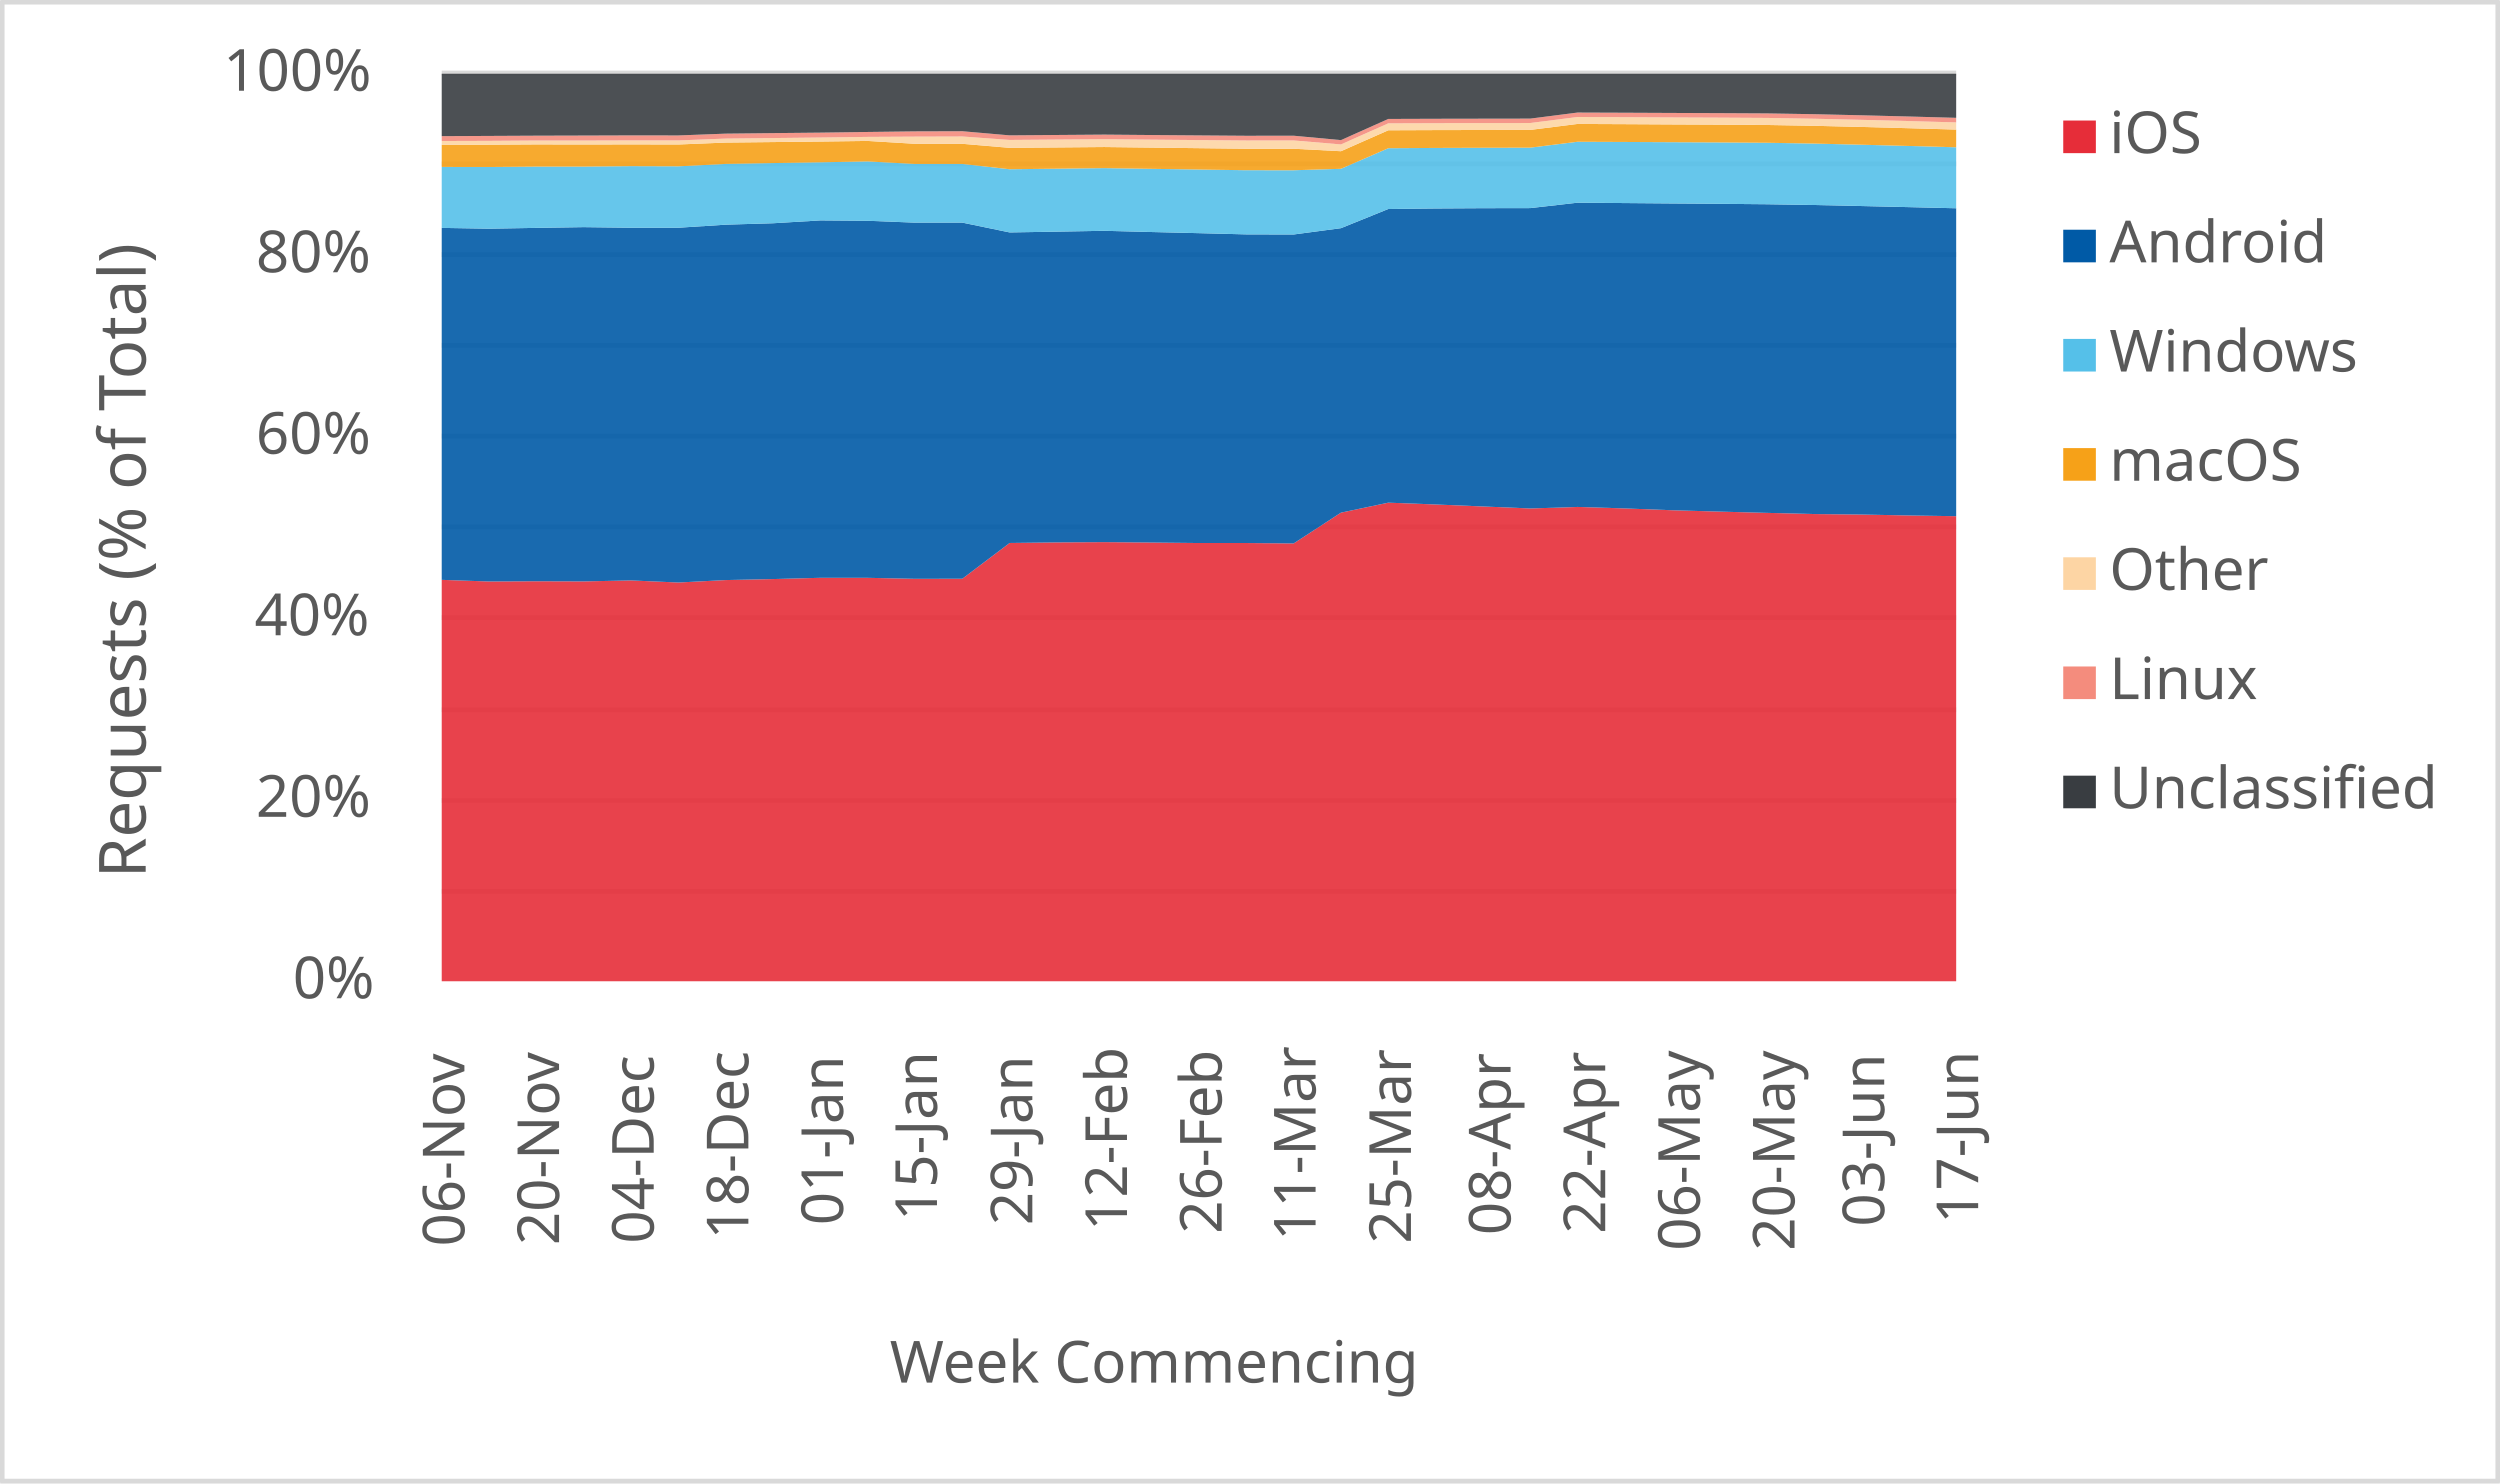
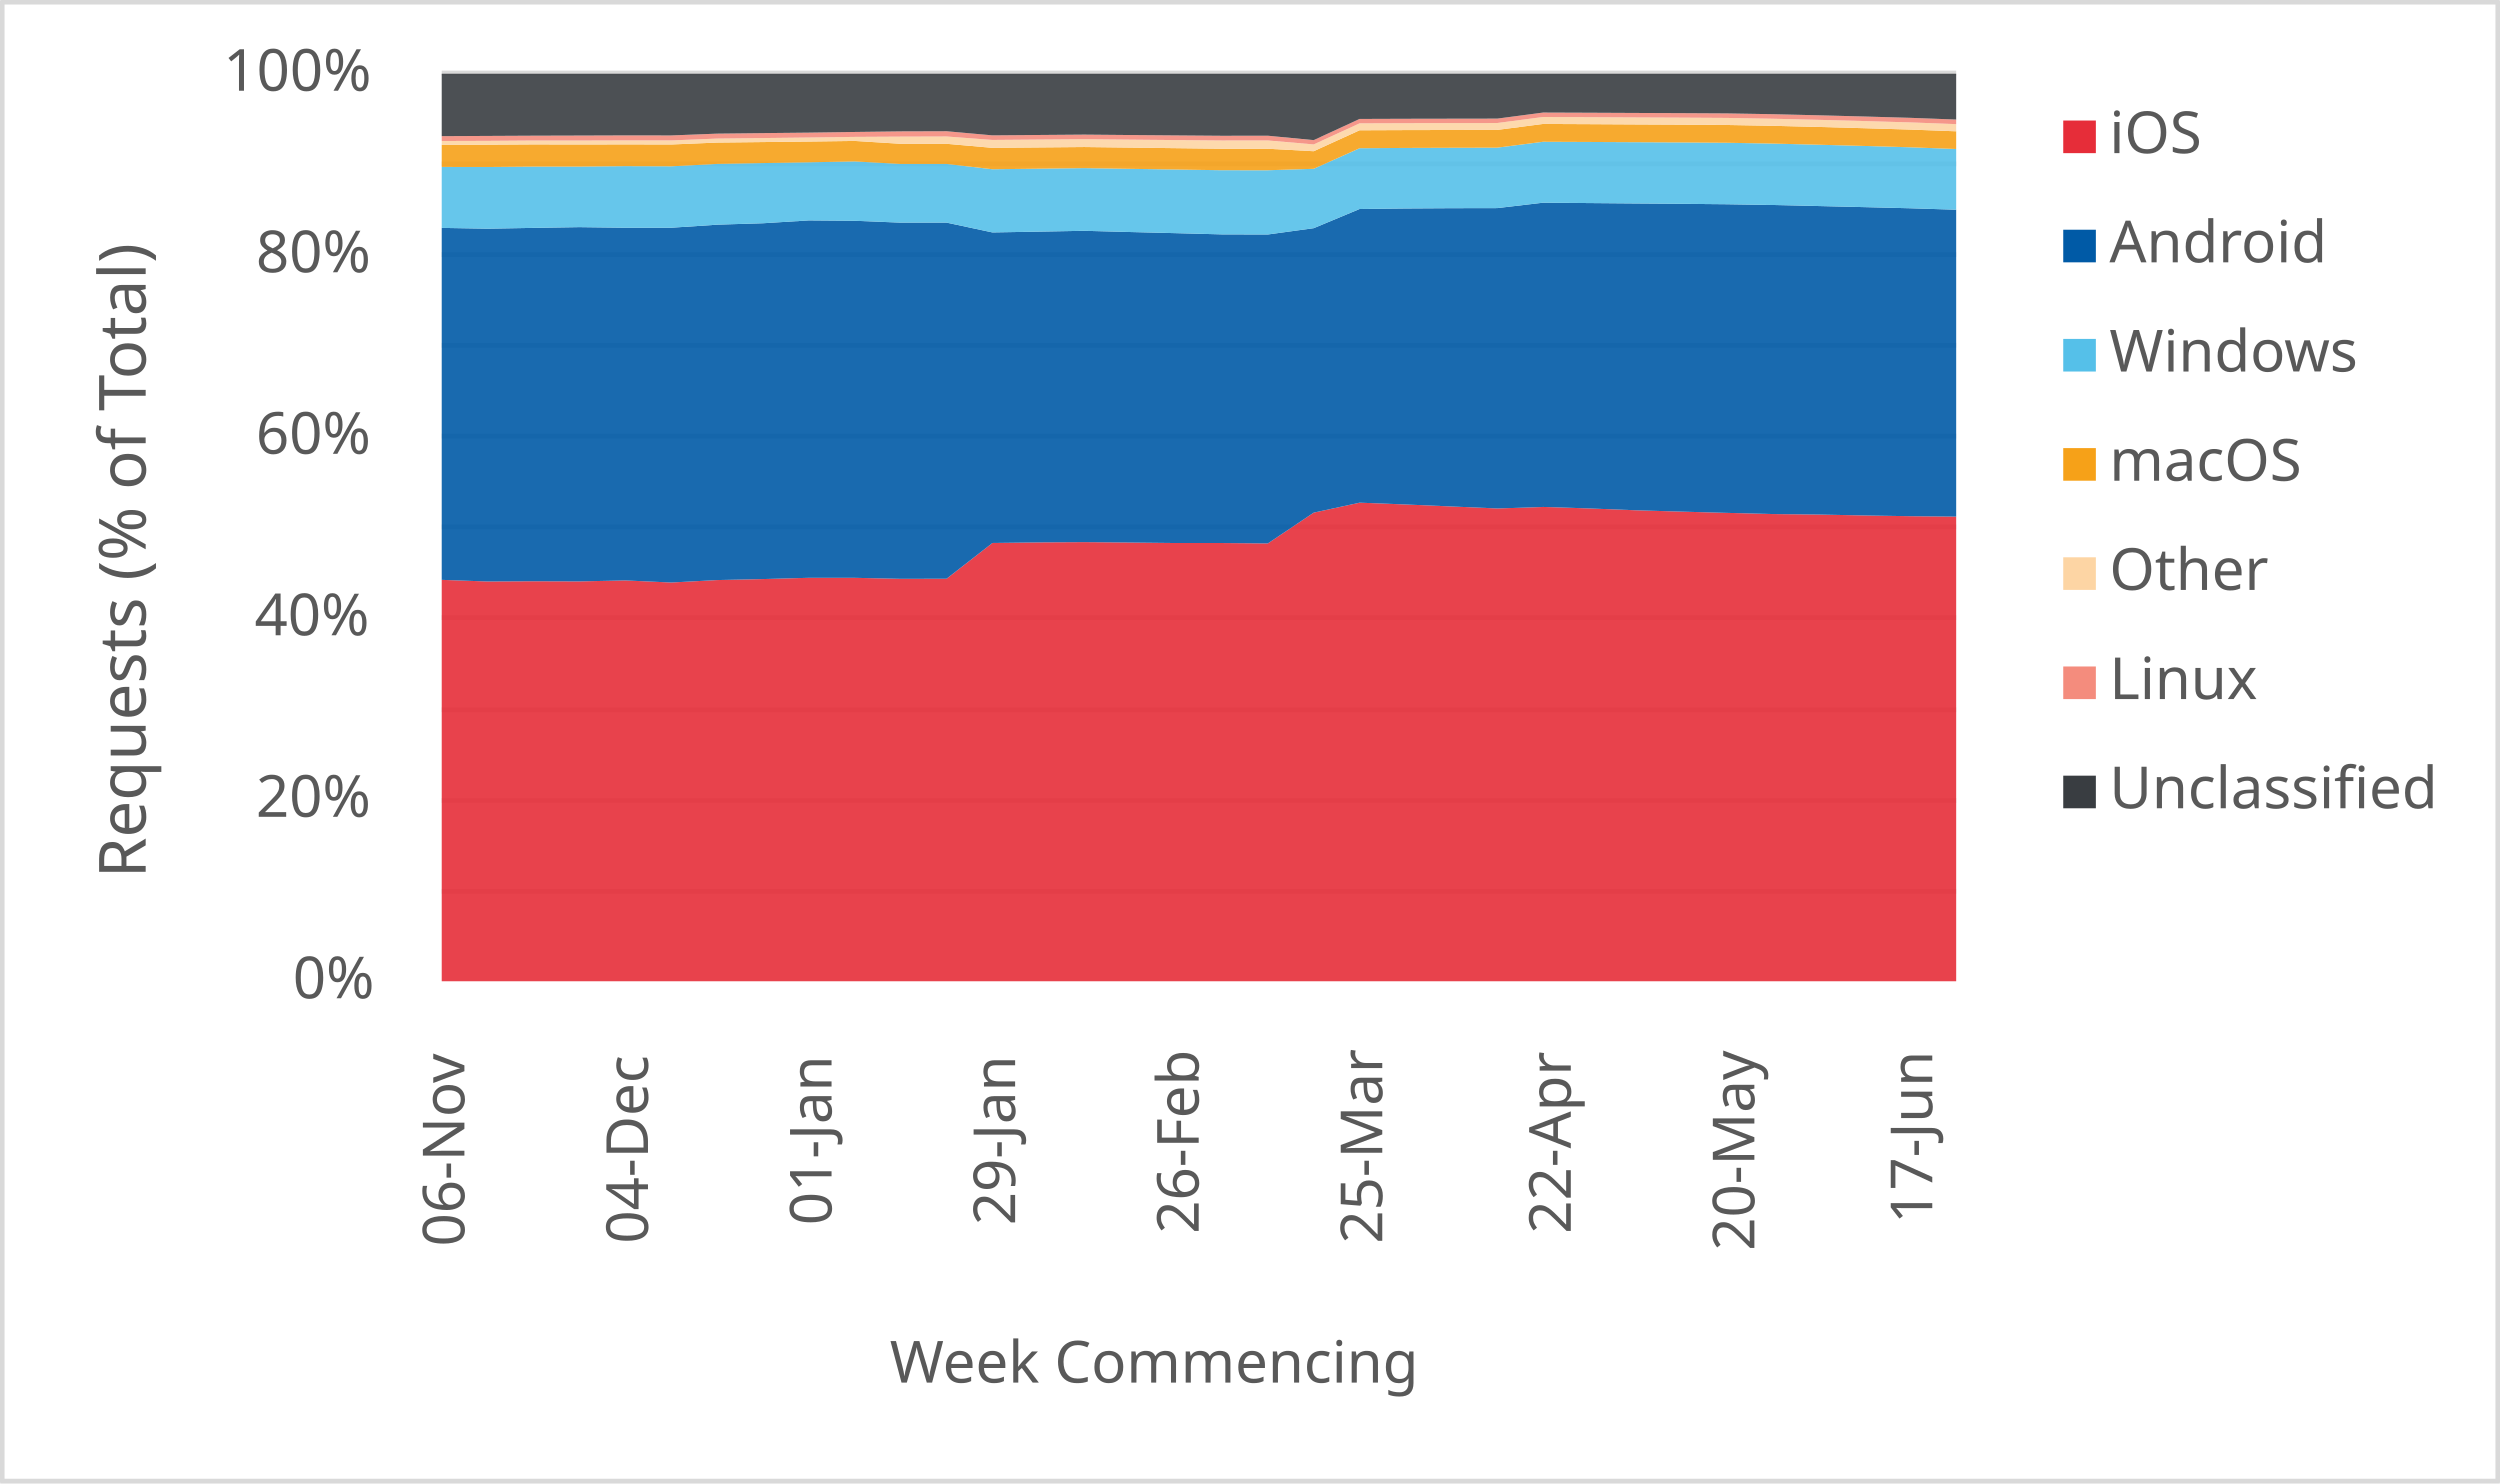
<svg xmlns="http://www.w3.org/2000/svg" width="1763" height="1046" xml:space="preserve" overflow="hidden">
  <defs>
    <clipPath id="clip0">
      <rect x="2917" y="346" width="1763" height="1046" />
    </clipPath>
  </defs>
  <g clip-path="url(#clip0)" transform="translate(-2917 -346)">
    <rect x="2918" y="347" width="1760" height="1043" fill="#FFFFFF" />
    <g>
      <path d="    M3228.5 974.532 4296.5 974.532    M3228.5 910.53 4296.5 910.53    M3228.5 846.528 4296.5 846.528    M3228.5 781.526 4296.5 781.526    M3228.5 717.524 4296.5 717.524    M3228.5 653.522 4296.5 653.522    M3228.5 589.52 4296.5 589.52    M3228.5 525.517 4296.5 525.517    M3228.5 461.515 4296.5 461.515    M3228.5 397.5 4296.5 397.5" stroke="#D9D9D9" stroke-width="3.438" stroke-linejoin="round" stroke-miterlimit="10" fill="none" />
    </g>
    <g>
      <path d="M 1038.5 4296.5 1038.5" stroke="#D9D9D9" stroke-width="3.438" stroke-linejoin="round" stroke-miterlimit="10" fill="none" fill-rule="evenodd" />
    </g>
    <g>
      <text fill="#595959" font-family="Verdana,sans-serif" font-weight="400" font-size="41" transform="matrix(6.12323e-17 -1 1 6.12323e-17 3244.5 1225)">06-Nov</text>
    </g>
    <g>
-       <text fill="#595959" font-family="Verdana,sans-serif" font-weight="400" font-size="41" transform="matrix(6.12323e-17 -1 1 6.12323e-17 3311.25 1224)">20-Nov</text>
+       <text fill="#595959" font-family="Verdana,sans-serif" font-weight="400" font-size="41" transform="matrix(6.12323e-17 -1 1 6.12323e-17 3373.955 1223)">04-Dec</text>
    </g>
    <g>
-       <text fill="#595959" font-family="Verdana,sans-serif" font-weight="400" font-size="41" transform="matrix(6.12323e-17 -1 1 6.12323e-17 3378 1223)">04-Dec</text>
+       <text fill="#595959" font-family="Verdana,sans-serif" font-weight="400" font-size="41" transform="matrix(6.12323e-17 -1 1 6.12323e-17 3503.409 1210)">01-Jan</text>
    </g>
    <g>
-       <text fill="#595959" font-family="Verdana,sans-serif" font-weight="400" font-size="41" transform="matrix(6.12323e-17 -1 1 6.12323e-17 3444.75 1220)">18-Dec</text>
+       <text fill="#595959" font-family="Verdana,sans-serif" font-weight="400" font-size="41" transform="matrix(6.12323e-17 -1 1 6.12323e-17 3632.864 1210)">29-Jan</text>
    </g>
    <g>
-       <text fill="#595959" font-family="Verdana,sans-serif" font-weight="400" font-size="41" transform="matrix(6.12323e-17 -1 1 6.12323e-17 3511.5 1210)">01-Jan</text>
+       <text fill="#595959" font-family="Verdana,sans-serif" font-weight="400" font-size="41" transform="matrix(6.12323e-17 -1 1 6.12323e-17 3762.318 1216)">26-Feb</text>
    </g>
    <g>
-       <text fill="#595959" font-family="Verdana,sans-serif" font-weight="400" font-size="41" transform="matrix(6.12323e-17 -1 1 6.12323e-17 3577.75 1207)">15-Jan</text>
+       <text fill="#595959" font-family="Verdana,sans-serif" font-weight="400" font-size="41" transform="matrix(6.12323e-17 -1 1 6.12323e-17 3891.773 1223)">25-Mar</text>
    </g>
    <g>
-       <text fill="#595959" font-family="Verdana,sans-serif" font-weight="400" font-size="41" transform="matrix(6.12323e-17 -1 1 6.12323e-17 3645 1210)">29-Jan</text>
+       <text fill="#595959" font-family="Verdana,sans-serif" font-weight="400" font-size="41" transform="matrix(6.12323e-17 -1 1 6.12323e-17 4024.727 1216)">22-Apr</text>
    </g>
    <g>
-       <text fill="#595959" font-family="Verdana,sans-serif" font-weight="400" font-size="41" transform="matrix(6.12323e-17 -1 1 6.12323e-17 3711.75 1214)">12-Feb</text>
+       <text fill="#595959" font-family="Verdana,sans-serif" font-weight="400" font-size="41" transform="matrix(6.12323e-17 -1 1 6.12323e-17 4154.182 1228)">20-May</text>
    </g>
    <g>
-       <text fill="#595959" font-family="Verdana,sans-serif" font-weight="400" font-size="41" transform="matrix(6.12323e-17 -1 1 6.12323e-17 3778.5 1216)">26-Feb</text>
-     </g>
-     <g>
-       <text fill="#595959" font-family="Verdana,sans-serif" font-weight="400" font-size="41" transform="matrix(6.12323e-17 -1 1 6.12323e-17 3844.75 1221)">11-Mar</text>
-     </g>
-     <g>
-       <text fill="#595959" font-family="Verdana,sans-serif" font-weight="400" font-size="41" transform="matrix(6.12323e-17 -1 1 6.12323e-17 3912 1223)">25-Mar</text>
-     </g>
-     <g>
-       <text fill="#595959" font-family="Verdana,sans-serif" font-weight="400" font-size="41" transform="matrix(6.12323e-17 -1 1 6.12323e-17 3982.25 1217)">08-Apr</text>
-     </g>
-     <g>
-       <text fill="#595959" font-family="Verdana,sans-serif" font-weight="400" font-size="41" transform="matrix(6.12323e-17 -1 1 6.12323e-17 4049 1216)">22-Apr</text>
-     </g>
-     <g>
-       <text fill="#595959" font-family="Verdana,sans-serif" font-weight="400" font-size="41" transform="matrix(6.12323e-17 -1 1 6.12323e-17 4115.75 1228)">06-May</text>
-     </g>
-     <g>
-       <text fill="#595959" font-family="Verdana,sans-serif" font-weight="400" font-size="41" transform="matrix(6.12323e-17 -1 1 6.12323e-17 4182.5 1228)">20-May</text>
-     </g>
-     <g>
-       <text fill="#595959" font-family="Verdana,sans-serif" font-weight="400" font-size="41" transform="matrix(6.12323e-17 -1 1 6.12323e-17 4245.75 1211)">03-Jun</text>
-     </g>
-     <g>
-       <text fill="#595959" font-family="Verdana,sans-serif" font-weight="400" font-size="41" transform="matrix(6.12323e-17 -1 1 6.12323e-17 4312 1209)">17-Jun</text>
+       <text fill="#595959" font-family="Verdana,sans-serif" font-weight="400" font-size="41" transform="matrix(6.12323e-17 -1 1 6.12323e-17 4279.636 1209)">17-Jun</text>
    </g>
    <g>
      <text fill="#595959" font-family="Verdana,sans-serif" font-weight="400" font-size="41" transform="matrix(1 0 0 1 3123.5 1050)">0%</text>
    </g>
    <g>
      <text fill="#595959" font-family="Verdana,sans-serif" font-weight="400" font-size="41" transform="matrix(1 0 0 1 3097.5 922)">20%</text>
    </g>
    <g>
      <text fill="#595959" font-family="Verdana,sans-serif" font-weight="400" font-size="41" transform="matrix(1 0 0 1 3096.5 794)">40%</text>
    </g>
    <g>
      <text fill="#595959" font-family="Verdana,sans-serif" font-weight="400" font-size="41" transform="matrix(1 0 0 1 3097.5 666)">60%</text>
    </g>
    <g>
      <text fill="#595959" font-family="Verdana,sans-serif" font-weight="400" font-size="41" transform="matrix(1 0 0 1 3097.5 538)">80%</text>
    </g>
    <g>
      <text fill="#595959" font-family="Verdana,sans-serif" font-weight="400" font-size="41" transform="matrix(1 0 0 1 3074.5 410)">100%</text>
    </g>
    <g>
      <text fill="#595959" font-family="Verdana,sans-serif" font-weight="400" font-size="41" transform="matrix(1 0 0 1 3544.5 1321)">Week Commencing</text>
    </g>
    <g>
      <text fill="#595959" font-family="Verdana,sans-serif" font-weight="400" font-size="46" transform="matrix(6.12323e-17 -1 1 6.12323e-17 3019.73 965.25)">Requests (% of Total)</text>
    </g>
    <rect x="2918.5" y="347.5" width="1760" height="1043" stroke="#D9D9D9" stroke-width="3.438" stroke-linejoin="round" stroke-miterlimit="10" fill="none" />
    <g>
-       <path d="M3228.5 1038 3261.875 1038 3295.25 1038 3328.625 1038 3362 1038 3395.375 1038 3428.75 1038 3462.125 1038 3495.5 1038 3528.875 1038 3562.25 1038 3595.625 1038 3629 1038 3662.375 1038 3695.75 1038 3729.125 1038 3762.5 1038 3795.875 1038 3829.25 1038 3862.625 1038 3896 1038 3929.375 1038 3962.75 1038 3996.125 1038 4029.5 1038 4062.875 1038 4096.25 1038 4129.625 1038 4163 1038 4196.375 1038 4229.75 1038 4263.125 1038 4296.5 1038 4296.5 710.023 4263.125 709.501 4229.75 708.853 4196.375 708.511 4163 707.677 4129.625 706.787 4096.25 705.825 4062.875 704.543 4029.5 703.499 3996.125 704.569 3962.75 703.161 3929.375 701.758 3896 700.487 3862.625 707.525 3829.25 729.24 3795.875 728.934 3762.5 728.947 3729.125 728.59 3695.75 728.306 3662.375 728.498 3629 728.908 3595.625 754.118 3562.25 754.176 3528.875 753.479 3495.5 753.466 3462.125 754.354 3428.75 755.064 3395.375 756.794 3362 755.31 3328.625 756.011 3295.25 755.895 3261.875 756.065 3228.5 754.912 3228.5 1038Z" fill="#e62d39" opacity="0.9" />
+       <path d="M3228.5 1038 3260.864 1038 3293.227 1038 3325.591 1038 3357.955 1038 3390.318 1038 3422.682 1038 3455.045 1038 3487.409 1038 3519.773 1038 3552.136 1038 3584.5 1038 3616.864 1038 3649.227 1038 3681.591 1038 3713.955 1038 3746.318 1038 3778.682 1038 3811.045 1038 3843.409 1038 3875.773 1038 3908.136 1038 3940.5 1038 3972.864 1038 4005.227 1038 4037.591 1038 4069.955 1038 4102.318 1038 4134.682 1038 4167.045 1038 4199.409 1038 4231.773 1038 4264.136 1038 4296.5 1038 4296.5 710.307 4264.136 710.023 4231.773 709.501 4199.409 708.853 4167.045 708.511 4134.682 707.677 4102.318 706.787 4069.955 705.825 4037.591 704.543 4005.227 703.499 3972.864 704.569 3940.5 703.161 3908.136 701.758 3875.773 700.487 3843.409 707.525 3811.045 729.24 3778.682 728.934 3746.318 728.947 3713.955 728.59 3681.591 728.306 3649.227 728.498 3616.864 728.908 3584.5 754.118 3552.136 754.176 3519.773 753.479 3487.409 753.466 3455.045 754.354 3422.682 755.064 3390.318 756.794 3357.955 755.31 3325.591 756.011 3293.227 755.895 3260.864 756.065 3228.5 754.912 3228.5 1038Z" fill="#e62d39" opacity="0.9" />
    </g>
    <g>
-       <path d="M3228.5 754.912 3261.875 756.065 3295.25 755.895 3328.625 756.011 3362 755.31 3395.375 756.794 3428.75 755.064 3462.125 754.354 3495.5 753.466 3528.875 753.479 3562.25 754.176 3595.625 754.118 3629 728.908 3662.375 728.498 3695.75 728.306 3729.125 728.59 3762.5 728.947 3795.875 728.934 3829.25 729.24 3862.625 707.525 3896 700.487 3929.375 701.758 3962.75 703.161 3996.125 704.569 4029.5 703.499 4062.875 704.543 4096.25 705.825 4129.625 706.787 4163 707.677 4196.375 708.511 4229.75 708.853 4263.125 709.501 4296.5 710.023 4296.5 492.869 4263.125 492.065 4229.75 491.295 4196.375 490.575 4163 490.033 4129.625 489.723 4096.25 489.482 4062.875 489.196 4029.5 488.939 3996.125 492.751 3962.75 492.816 3929.375 493.016 3896 493.393 3862.625 506.915 3829.25 511.365 3795.875 511.285 3762.5 510.428 3729.125 509.62 3695.75 508.761 3662.375 509.353 3629 509.91 3595.625 502.983 3562.25 503.001 3528.875 501.707 3495.5 501.422 3462.125 503.439 3428.75 504.431 3395.375 506.598 3362 506.612 3328.625 506.175 3295.25 506.701 3261.875 507.274 3228.5 506.706 3228.5 754.912Z" fill="#005aa6" opacity="0.9" />
+       <path d="M3228.5 754.912 3260.864 756.065 3293.227 755.895 3325.591 756.011 3357.955 755.31 3390.318 756.794 3422.682 755.064 3455.045 754.354 3487.409 753.466 3519.773 753.479 3552.136 754.176 3584.5 754.118 3616.864 728.908 3649.227 728.498 3681.591 728.306 3713.955 728.59 3746.318 728.947 3778.682 728.934 3811.045 729.24 3843.409 707.525 3875.773 700.487 3908.136 701.758 3940.5 703.161 3972.864 704.569 4005.227 703.499 4037.591 704.543 4069.955 705.825 4102.318 706.787 4134.682 707.677 4167.045 708.511 4199.409 708.853 4231.773 709.501 4264.136 710.023 4296.5 710.307 4296.5 493.893 4264.136 492.869 4231.773 492.065 4199.409 491.295 4167.045 490.575 4134.682 490.033 4102.318 489.723 4069.955 489.482 4037.591 489.196 4005.227 488.939 3972.864 492.751 3940.5 492.816 3908.136 493.016 3875.773 493.393 3843.409 506.915 3811.045 511.365 3778.682 511.285 3746.318 510.428 3713.955 509.62 3681.591 508.761 3649.227 509.353 3616.864 509.91 3584.5 502.983 3552.136 503.001 3519.773 501.707 3487.409 501.422 3455.045 503.439 3422.682 504.431 3390.318 506.598 3357.955 506.612 3325.591 506.175 3293.227 506.701 3260.864 507.274 3228.5 506.706 3228.5 754.912Z" fill="#005aa6" opacity="0.9" />
    </g>
    <g>
-       <path d="M3228.5 506.706 3261.875 507.274 3295.25 506.701 3328.625 506.175 3362 506.612 3395.375 506.598 3428.75 504.431 3462.125 503.439 3495.5 501.422 3528.875 501.707 3562.25 503.001 3595.625 502.983 3629 509.91 3662.375 509.353 3695.75 508.761 3729.125 509.62 3762.5 510.428 3795.875 511.285 3829.25 511.365 3862.625 506.915 3896 493.393 3929.375 493.016 3962.75 492.816 3996.125 492.751 4029.5 488.939 4062.875 489.196 4096.25 489.482 4129.625 489.723 4163 490.033 4196.375 490.575 4229.75 491.295 4263.125 492.065 4296.5 492.869 4296.5 449.874 4263.125 448.933 4229.75 448.056 4196.375 447.253 4163 446.676 4129.625 446.446 4096.25 446.281 4062.875 446.105 4029.5 445.964 3996.125 450.122 3962.75 450.198 3929.375 450.316 3896 450.535 3862.625 465.04 3829.25 466.061 3795.875 466.04 3762.5 465.546 3729.125 465.06 3695.75 464.562 3662.375 464.956 3629 465.352 3595.625 461.616 3562.25 461.616 3528.875 459.83 3495.5 460.45 3462.125 460.991 3428.75 461.58 3395.375 463.284 3362 463.162 3328.625 463.486 3295.25 463.49 3261.875 463.786 3228.5 463.732 3228.5 506.706Z" fill="#55c0e9" opacity="0.9" />
+       <path d="M3228.5 506.706 3260.864 507.274 3293.227 506.701 3325.591 506.175 3357.955 506.612 3390.318 506.598 3422.682 504.431 3455.045 503.439 3487.409 501.422 3519.773 501.707 3552.136 503.001 3584.5 502.983 3616.864 509.91 3649.227 509.353 3681.591 508.761 3713.955 509.62 3746.318 510.428 3778.682 511.285 3811.045 511.365 3843.409 506.915 3875.773 493.393 3908.136 493.016 3940.5 492.816 3972.864 492.751 4005.227 488.939 4037.591 489.196 4069.955 489.482 4102.318 489.723 4134.682 490.033 4167.045 490.575 4199.409 491.295 4231.773 492.065 4264.136 492.869 4296.5 493.893 4296.5 451.075 4264.136 449.874 4231.773 448.933 4199.409 448.056 4167.045 447.253 4134.682 446.676 4102.318 446.446 4069.955 446.281 4037.591 446.105 4005.227 445.964 3972.864 450.122 3940.5 450.198 3908.136 450.316 3875.773 450.535 3843.409 465.04 3811.045 466.061 3778.682 466.04 3746.318 465.546 3713.955 465.06 3681.591 464.562 3649.227 464.956 3616.864 465.352 3584.5 461.616 3552.136 461.616 3519.773 459.83 3487.409 460.45 3455.045 460.991 3422.682 461.58 3390.318 463.284 3357.955 463.162 3325.591 463.486 3293.227 463.49 3260.864 463.786 3228.5 463.732 3228.5 506.706Z" fill="#55c0e9" opacity="0.9" />
    </g>
    <g>
-       <path d="M3228.5 463.732 3261.875 463.786 3295.25 463.49 3328.625 463.486 3362 463.162 3395.375 463.284 3428.75 461.58 3462.125 460.991 3495.5 460.45 3528.875 459.83 3562.25 461.616 3595.625 461.616 3629 465.352 3662.375 464.956 3695.75 464.562 3729.125 465.06 3762.5 465.546 3795.875 466.04 3829.25 466.061 3862.625 465.04 3896 450.535 3929.375 450.316 3962.75 450.198 3996.125 450.122 4029.5 445.964 4062.875 446.105 4096.25 446.281 4129.625 446.446 4163 446.676 4196.375 447.253 4229.75 448.056 4263.125 448.933 4296.5 449.874 4296.5 437.369 4263.125 436.411 4229.75 435.524 4196.375 434.712 4163 434.131 4129.625 433.914 4096.25 433.751 4062.875 433.559 4029.5 433.401 3996.125 437.613 3962.75 437.667 3929.375 437.737 3896 437.874 3862.625 452.637 3829.25 450.906 3795.875 450.885 3762.5 450.487 3729.125 450.087 3695.75 449.68 3662.375 449.972 3629 450.26 3595.625 447.404 3562.25 447.398 3528.875 445.385 3495.5 445.82 3462.125 446.182 3428.75 446.543 3395.375 447.892 3362 447.827 3328.625 447.896 3295.25 447.832 3261.875 448.042 3228.5 448.112 3228.5 463.732Z" fill="#f6a118" opacity="0.9" />
+       <path d="M3228.5 463.732 3260.864 463.786 3293.227 463.49 3325.591 463.486 3357.955 463.162 3390.318 463.284 3422.682 461.58 3455.045 460.991 3487.409 460.45 3519.773 459.83 3552.136 461.616 3584.5 461.616 3616.864 465.352 3649.227 464.956 3681.591 464.562 3713.955 465.06 3746.318 465.546 3778.682 466.04 3811.045 466.061 3843.409 465.04 3875.773 450.535 3908.136 450.316 3940.5 450.198 3972.864 450.122 4005.227 445.964 4037.591 446.105 4069.955 446.281 4102.318 446.446 4134.682 446.676 4167.045 447.253 4199.409 448.056 4231.773 448.933 4264.136 449.874 4296.5 451.075 4296.5 438.591 4264.136 437.369 4231.773 436.411 4199.409 435.524 4167.045 434.712 4134.682 434.131 4102.318 433.914 4069.955 433.751 4037.591 433.559 4005.227 433.401 3972.864 437.613 3940.5 437.667 3908.136 437.737 3875.773 437.874 3843.409 452.637 3811.045 450.906 3778.682 450.885 3746.318 450.487 3713.955 450.087 3681.591 449.68 3649.227 449.972 3616.864 450.26 3584.5 447.404 3552.136 447.398 3519.773 445.385 3487.409 445.82 3455.045 446.182 3422.682 446.543 3390.318 447.892 3357.955 447.827 3325.591 447.896 3293.227 447.832 3260.864 448.042 3228.5 448.112 3228.5 463.732Z" fill="#f6a118" opacity="0.9" />
    </g>
    <g>
-       <path d="M3228.5 448.112 3261.875 448.042 3295.25 447.832 3328.625 447.896 3362 447.827 3395.375 447.892 3428.75 446.543 3462.125 446.182 3495.5 445.82 3528.875 445.385 3562.25 447.398 3595.625 447.404 3629 450.26 3662.375 449.972 3695.75 449.68 3729.125 450.087 3762.5 450.487 3795.875 450.885 3829.25 450.906 3862.625 452.637 3896 437.874 3929.375 437.737 3962.75 437.667 3996.125 437.613 4029.5 433.401 4062.875 433.559 4096.25 433.751 4129.625 433.914 4163 434.131 4196.375 434.712 4229.75 435.524 4263.125 436.411 4296.5 437.369 4296.5 432.32 4263.125 431.378 4229.75 430.512 4196.375 429.725 4163 429.161 4129.625 428.961 4096.25 428.811 4062.875 428.642 4029.5 428.504 3996.125 432.754 3962.75 432.806 3929.375 432.868 3896 432.988 3862.625 447.861 3829.25 445.05 3795.875 445.084 3762.5 444.782 3729.125 444.476 3695.75 444.146 3662.375 444.412 3629 444.684 3595.625 442.251 3562.25 442.35 3528.875 442.54 3495.5 442.98 3462.125 443.356 3428.75 443.726 3395.375 445.031 3362 445.007 3328.625 445.109 3295.25 445.086 3261.875 445.335 3228.5 445.445 3228.5 448.112Z" fill="#fdd5a4" opacity="0.9" />
+       <path d="M3228.5 448.112 3260.864 448.042 3293.227 447.832 3325.591 447.896 3357.955 447.827 3390.318 447.892 3422.682 446.543 3455.045 446.182 3487.409 445.82 3519.773 445.385 3552.136 447.398 3584.5 447.404 3616.864 450.26 3649.227 449.972 3681.591 449.68 3713.955 450.087 3746.318 450.487 3778.682 450.885 3811.045 450.906 3843.409 452.637 3875.773 437.874 3908.136 437.737 3940.5 437.667 3972.864 437.613 4005.227 433.401 4037.591 433.559 4069.955 433.751 4102.318 433.914 4134.682 434.131 4167.045 434.712 4199.409 435.524 4231.773 436.411 4264.136 437.369 4296.5 438.591 4296.5 433.542 4264.136 432.32 4231.773 431.378 4199.409 430.512 4167.045 429.725 4134.682 429.161 4102.318 428.961 4069.955 428.811 4037.591 428.642 4005.227 428.504 3972.864 432.754 3940.5 432.806 3908.136 432.868 3875.773 432.988 3843.409 447.861 3811.045 445.05 3778.682 445.084 3746.318 444.782 3713.955 444.476 3681.591 444.146 3649.227 444.412 3616.864 444.684 3584.5 442.251 3552.136 442.35 3519.773 442.54 3487.409 442.98 3455.045 443.356 3422.682 443.726 3390.318 445.031 3357.955 445.007 3325.591 445.109 3293.227 445.086 3260.864 445.335 3228.5 445.445 3228.5 448.112Z" fill="#fdd5a4" opacity="0.9" />
    </g>
    <g>
-       <path d="M3228.5 445.445 3261.875 445.335 3295.25 445.086 3328.625 445.109 3362 445.007 3395.375 445.031 3428.75 443.726 3462.125 443.356 3495.5 442.98 3528.875 442.54 3562.25 442.35 3595.625 442.251 3629 444.684 3662.375 444.412 3695.75 444.146 3729.125 444.476 3762.5 444.782 3795.875 445.084 3829.25 445.05 3862.625 447.861 3896 432.988 3929.375 432.868 3962.75 432.806 3996.125 432.754 4029.5 428.504 4062.875 428.642 4096.25 428.811 4129.625 428.961 4163 429.161 4196.375 429.725 4229.75 430.512 4263.125 431.378 4296.5 432.32 4296.5 429.092 4263.125 428.16 4229.75 427.302 4196.375 426.527 4163 425.972 4129.625 425.787 4096.25 425.651 4062.875 425.495 4029.5 425.372 3996.125 429.648 3962.75 429.7 3929.375 429.763 3896 429.881 3862.625 444.821 3829.25 441.703 3795.875 441.754 3762.5 441.492 3729.125 441.225 3695.75 440.93 3662.375 441.19 3629 441.461 3595.625 438.542 3562.25 438.643 3528.875 439.063 3495.5 439.532 3462.125 439.873 3428.75 440.246 3395.375 441.515 3362 441.478 3328.625 441.59 3295.25 441.685 3261.875 441.854 3228.5 442.023 3228.5 445.445Z" fill="#f48c7d" opacity="0.9" />
+       <path d="M3228.5 445.445 3260.864 445.335 3293.227 445.086 3325.591 445.109 3357.955 445.007 3390.318 445.031 3422.682 443.726 3455.045 443.356 3487.409 442.98 3519.773 442.54 3552.136 442.35 3584.5 442.251 3616.864 444.684 3649.227 444.412 3681.591 444.146 3713.955 444.476 3746.318 444.782 3778.682 445.084 3811.045 445.05 3843.409 447.861 3875.773 432.988 3908.136 432.868 3940.5 432.806 3972.864 432.754 4005.227 428.504 4037.591 428.642 4069.955 428.811 4102.318 428.961 4134.682 429.161 4167.045 429.725 4199.409 430.512 4231.773 431.378 4264.136 432.32 4296.5 433.542 4296.5 430.308 4264.136 429.092 4231.773 428.16 4199.409 427.302 4167.045 426.527 4134.682 425.972 4102.318 425.787 4069.955 425.651 4037.591 425.495 4005.227 425.372 3972.864 429.648 3940.5 429.7 3908.136 429.763 3875.773 429.881 3843.409 444.821 3811.045 441.703 3778.682 441.754 3746.318 441.492 3713.955 441.225 3681.591 440.93 3649.227 441.19 3616.864 441.461 3584.5 438.542 3552.136 438.643 3519.773 439.063 3487.409 439.532 3455.045 439.873 3422.682 440.246 3390.318 441.515 3357.955 441.478 3325.591 441.59 3293.227 441.685 3260.864 441.854 3228.5 442.023 3228.5 445.445Z" fill="#f48c7d" opacity="0.9" />
    </g>
    <g>
-       <path d="M3228.5 442.023 3261.875 441.854 3295.25 441.685 3328.625 441.59 3362 441.478 3395.375 441.515 3428.75 440.246 3462.125 439.873 3495.5 439.532 3528.875 439.063 3562.25 438.643 3595.625 438.542 3629 441.461 3662.375 441.19 3695.75 440.93 3729.125 441.225 3762.5 441.492 3795.875 441.754 3829.25 441.703 3862.625 444.821 3896 429.881 3929.375 429.763 3962.75 429.7 3996.125 429.648 4029.5 425.372 4062.875 425.495 4096.25 425.651 4129.625 425.787 4163 425.972 4196.375 426.527 4229.75 427.302 4263.125 428.16 4296.5 429.092 4296.5 398 4263.125 398 4229.75 398 4196.375 398 4163 398 4129.625 398 4096.25 398 4062.875 398 4029.5 398 3996.125 398 3962.75 398 3929.375 398 3896 398 3862.625 398 3829.25 398 3795.875 398 3762.5 398 3729.125 398 3695.75 398 3662.375 398 3629 398 3595.625 398 3562.25 398 3528.875 398 3495.5 398 3462.125 398 3428.75 398 3395.375 398 3362 398 3328.625 398 3295.25 398 3261.875 398 3228.5 398 3228.5 442.023Z" fill="#393d41" opacity="0.9" />
+       <path d="M3228.5 442.023 3260.864 441.854 3293.227 441.685 3325.591 441.59 3357.955 441.478 3390.318 441.515 3422.682 440.246 3455.045 439.873 3487.409 439.532 3519.773 439.063 3552.136 438.643 3584.5 438.542 3616.864 441.461 3649.227 441.19 3681.591 440.93 3713.955 441.225 3746.318 441.492 3778.682 441.754 3811.045 441.703 3843.409 444.821 3875.773 429.881 3908.136 429.763 3940.5 429.7 3972.864 429.648 4005.227 425.372 4037.591 425.495 4069.955 425.651 4102.318 425.787 4134.682 425.972 4167.045 426.527 4199.409 427.302 4231.773 428.16 4264.136 429.092 4296.5 430.308 4296.5 398 4264.136 398 4231.773 398 4199.409 398 4167.045 398 4134.682 398 4102.318 398 4069.955 398 4037.591 398 4005.227 398 3972.864 398 3940.5 398 3908.136 398 3875.773 398 3843.409 398 3811.045 398 3778.682 398 3746.318 398 3713.955 398 3681.591 398 3649.227 398 3616.864 398 3584.5 398 3552.136 398 3519.773 398 3487.409 398 3455.045 398 3422.682 398 3390.318 398 3357.955 398 3325.591 398 3293.227 398 3260.864 398 3228.5 398 3228.5 442.023Z" fill="#393d41" opacity="0.9" />
    </g>
    <g>
      <rect x="4372" y="431" width="23" height="23" fill="#e62d39" />
    </g>
    <g>
      <text fill="#595959" font-family="Verdana,sans-serif" font-weight="400" font-size="41" transform="matrix(1 0 0 1 4404.56 454)">iOS</text>
    </g>
    <g>
      <rect x="4372" y="508" width="23" height="23" fill="#005aa6" />
    </g>
    <g>
      <text fill="#595959" font-family="Verdana,sans-serif" font-weight="400" font-size="41" transform="matrix(1 0 0 1 4404.56 531)">Android</text>
    </g>
    <g>
      <rect x="4372" y="585" width="23" height="23" fill="#55c0e9" />
    </g>
    <g>
      <text fill="#595959" font-family="Verdana,sans-serif" font-weight="400" font-size="41" transform="matrix(1 0 0 1 4404.56 608)">Windows</text>
    </g>
    <g>
      <rect x="4372" y="662" width="23" height="23" fill="#f6a118" />
    </g>
    <g>
      <text fill="#595959" font-family="Verdana,sans-serif" font-weight="400" font-size="41" transform="matrix(1 0 0 1 4404.56 685)">macOS</text>
    </g>
    <g>
      <rect x="4372" y="739" width="23" height="23" fill="#fdd5a4" />
    </g>
    <g>
      <text fill="#595959" font-family="Verdana,sans-serif" font-weight="400" font-size="41" transform="matrix(1 0 0 1 4404.56 762)">Other</text>
    </g>
    <g>
      <rect x="4372" y="816" width="23" height="23" fill="#f48c7d" />
    </g>
    <g>
      <text fill="#595959" font-family="Verdana,sans-serif" font-weight="400" font-size="41" transform="matrix(1 0 0 1 4404.56 839)">Linux</text>
    </g>
    <g>
      <rect x="4372" y="893" width="23" height="23" fill="#393d41" />
    </g>
    <g>
      <text fill="#595959" font-family="Verdana,sans-serif" font-weight="400" font-size="41" transform="matrix(1 0 0 1 4404.56 916)">Unclassified</text>
    </g>
  </g>
</svg>
